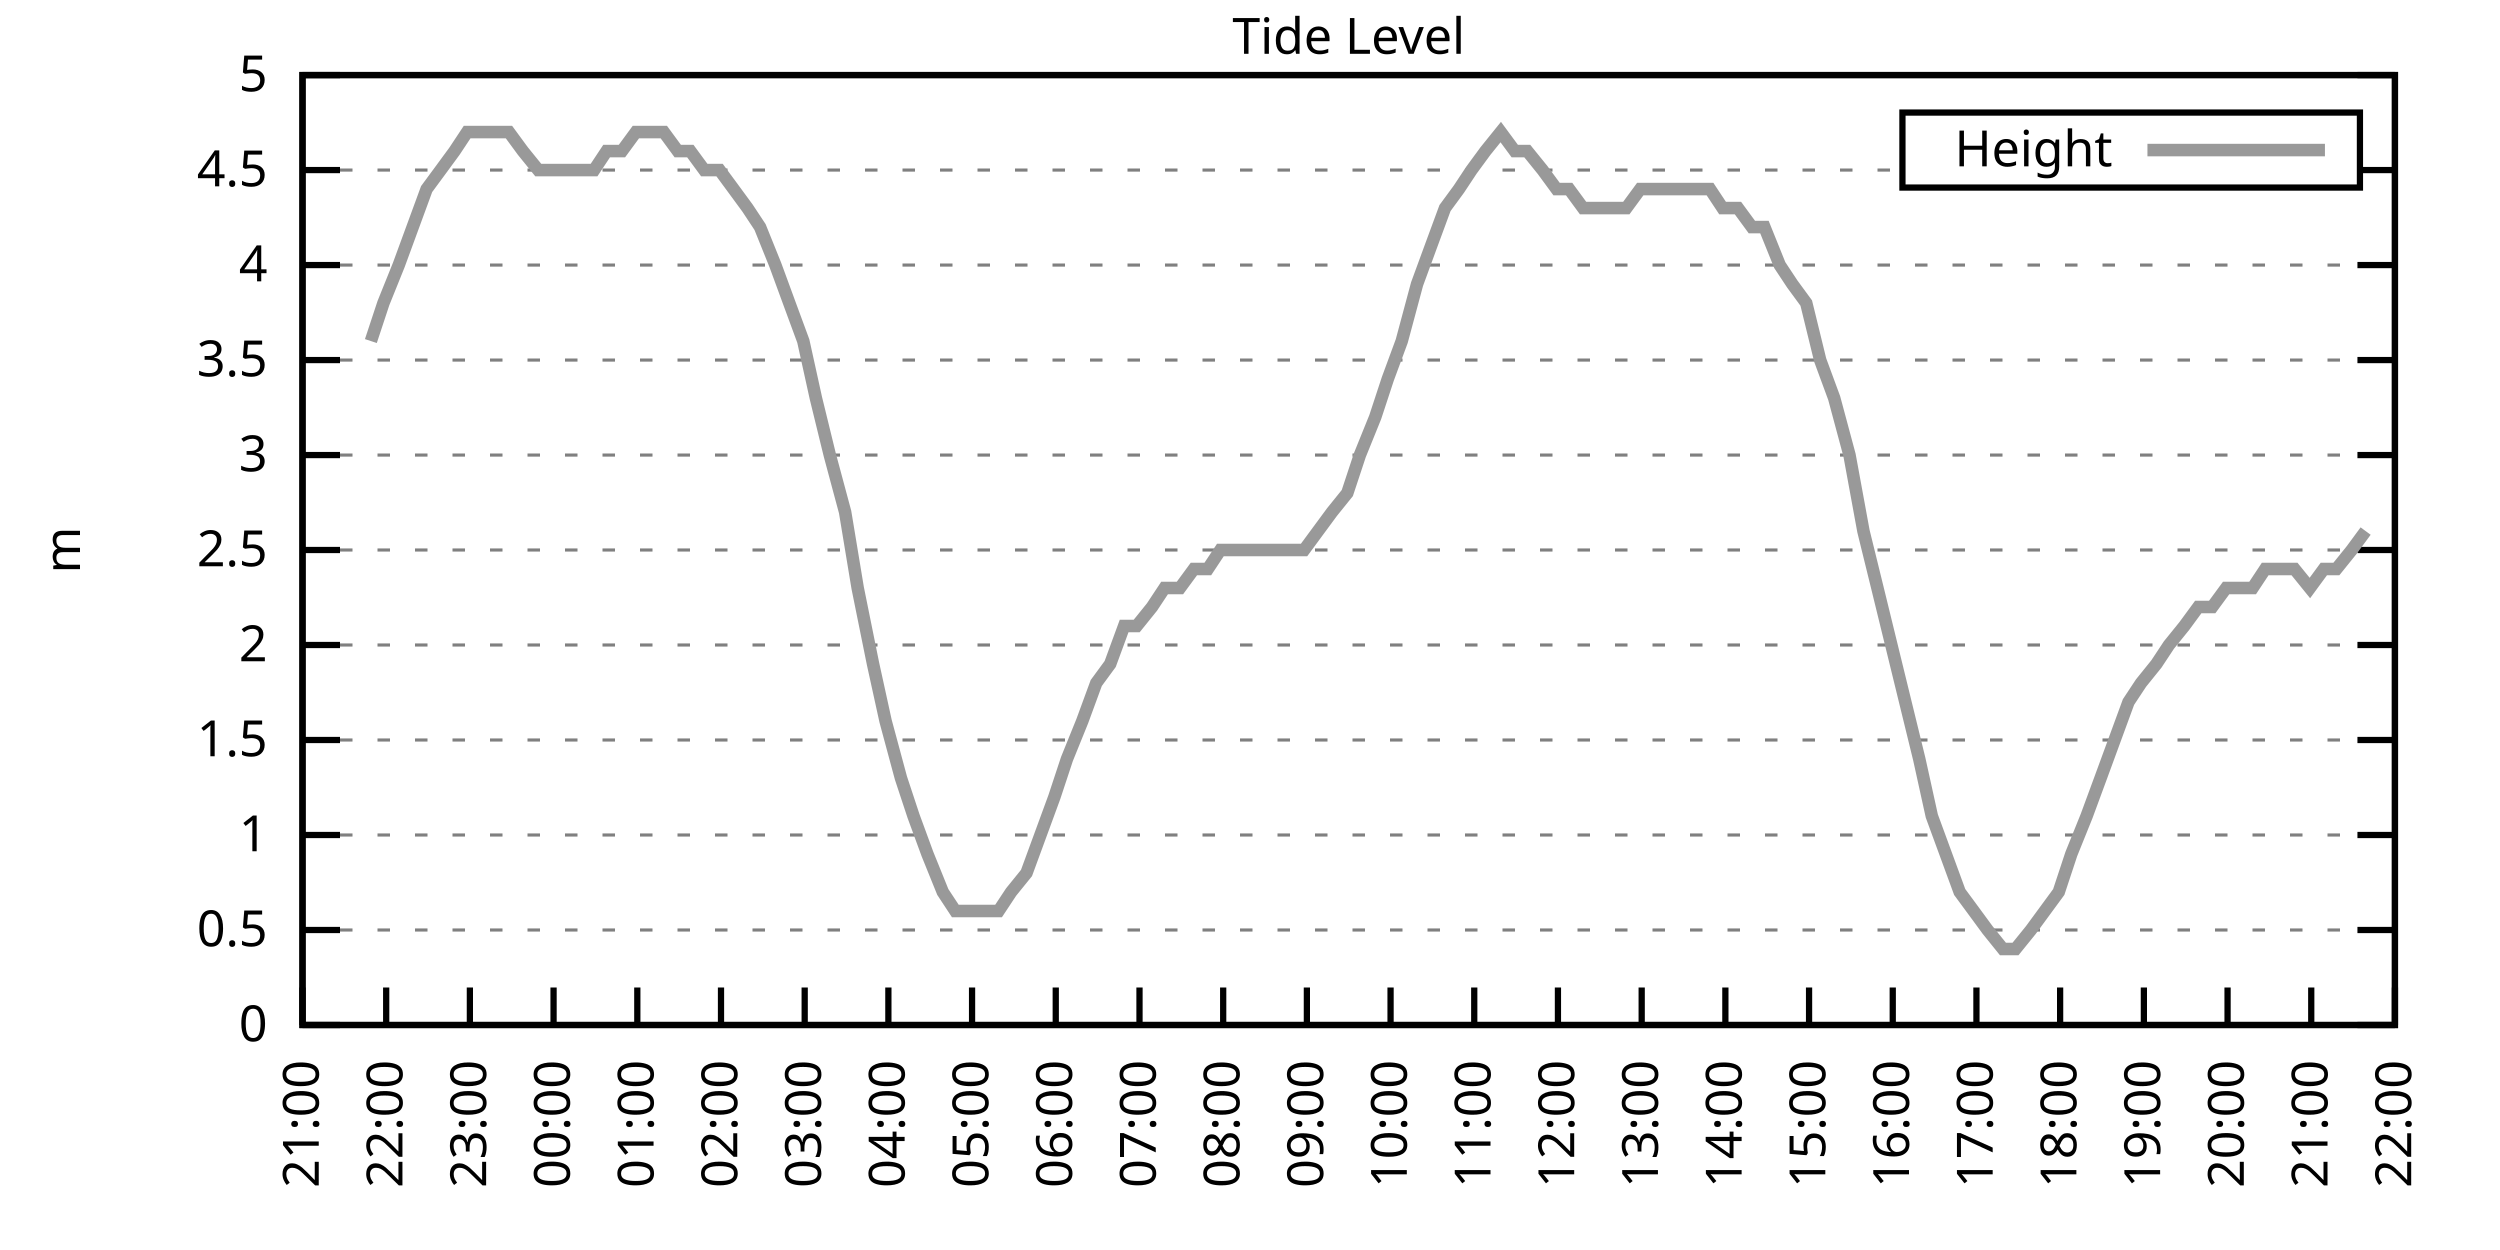
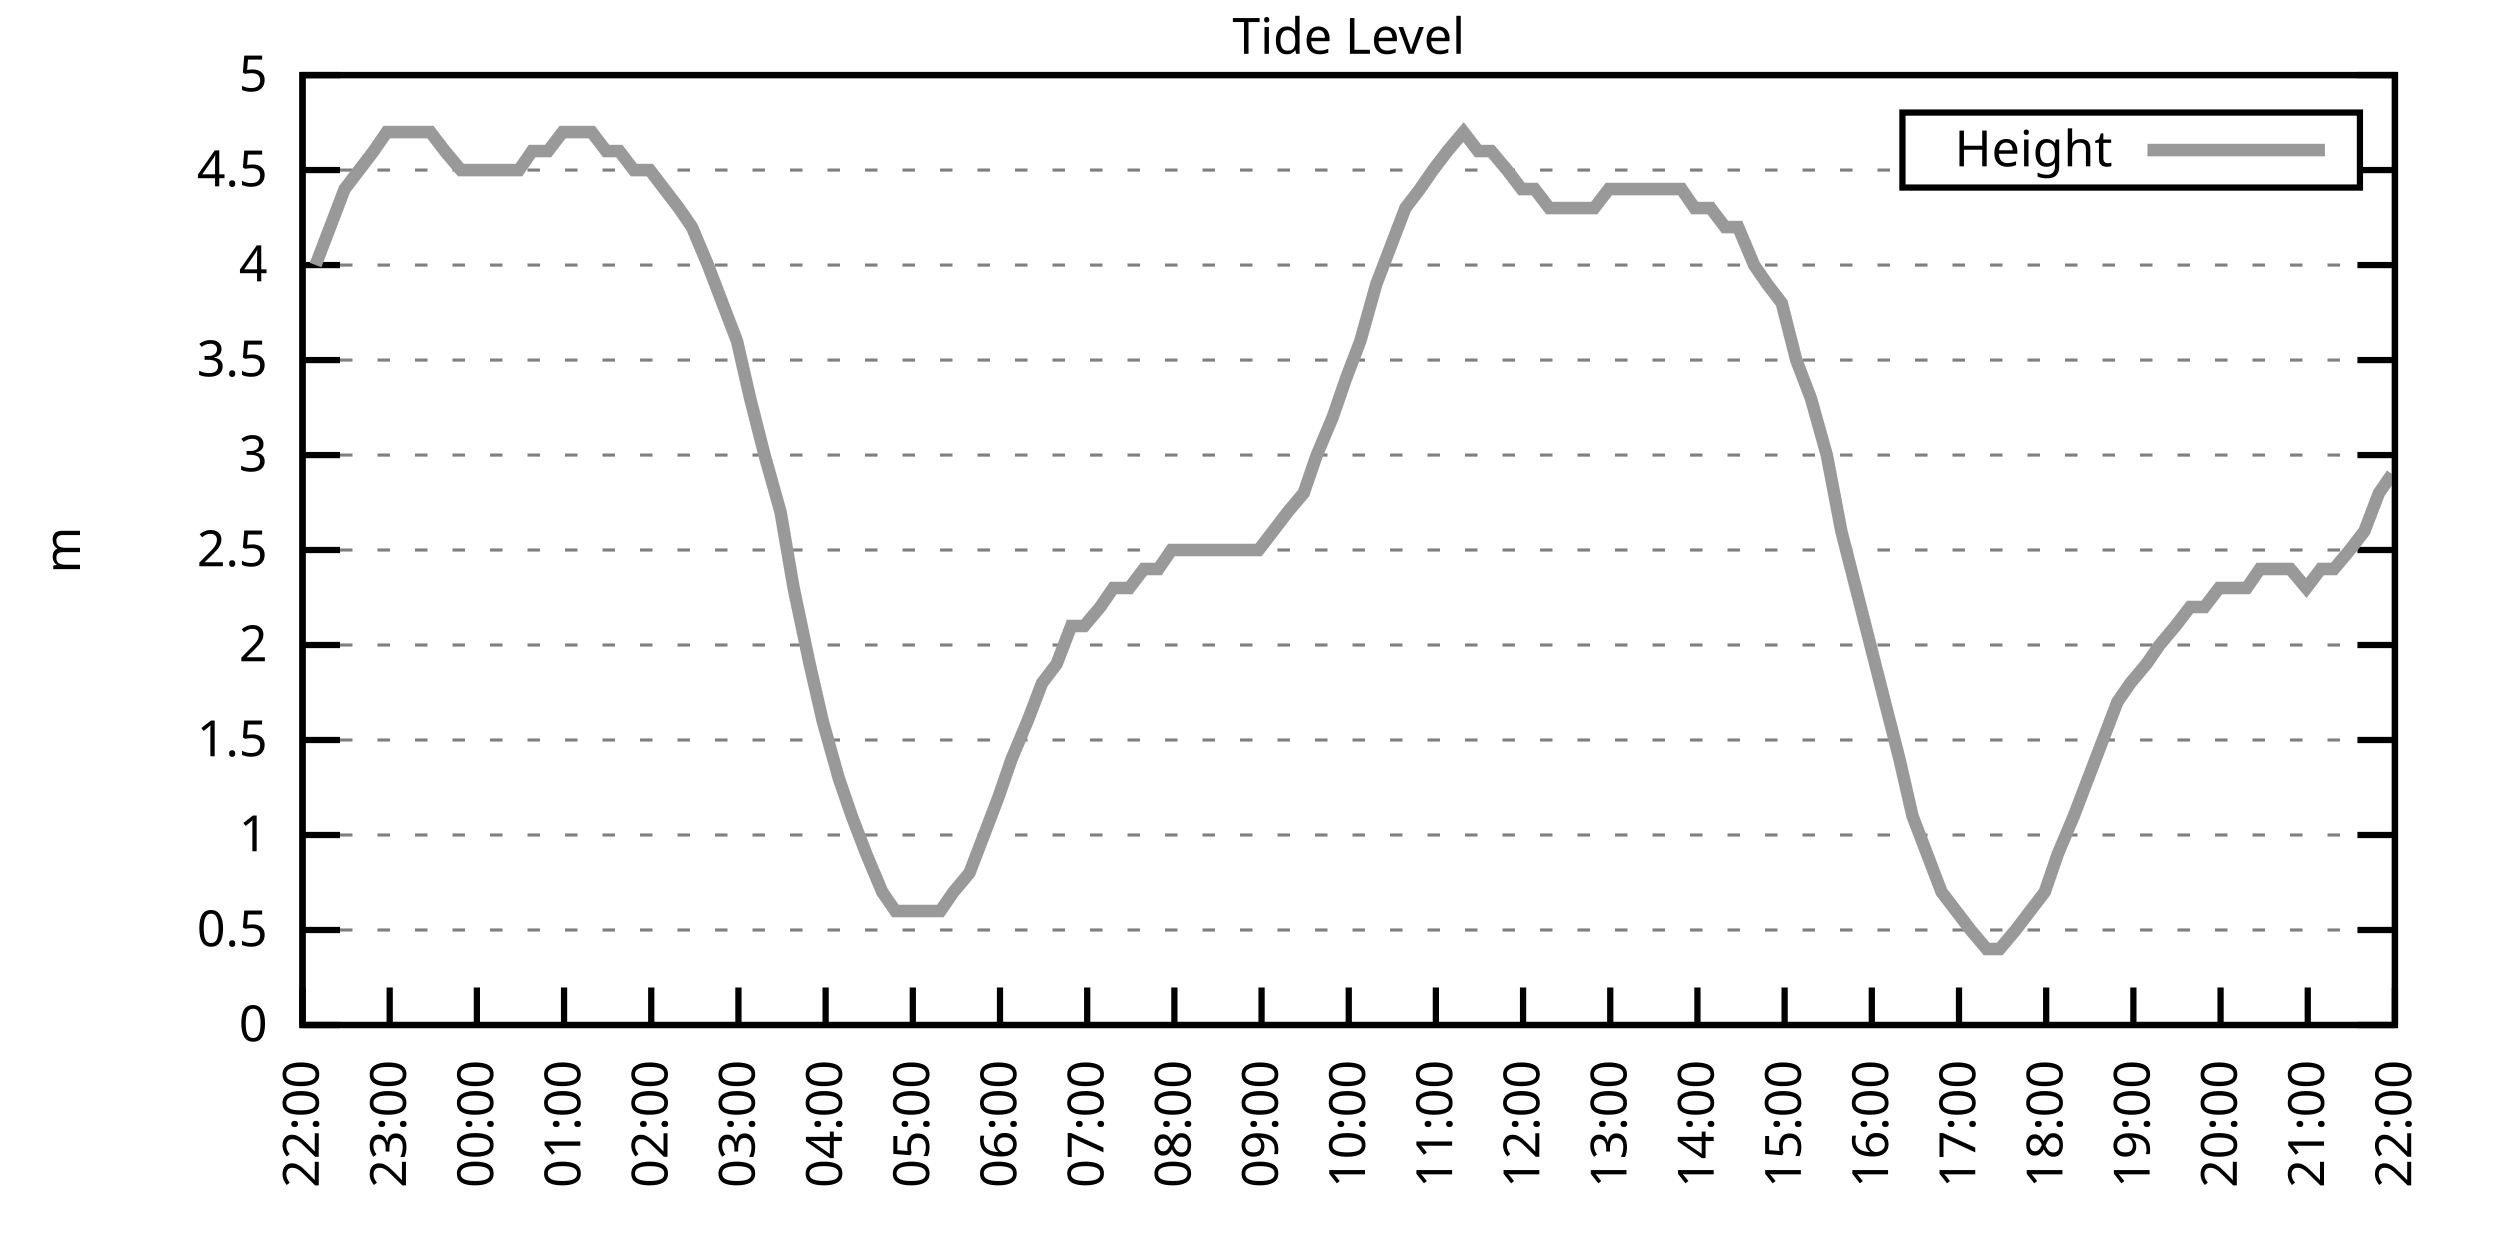
<svg xmlns="http://www.w3.org/2000/svg" xmlns:xlink="http://www.w3.org/1999/xlink" width="400" height="200" viewBox="0 0 400 200">
  <g id="gnuplot_canvas">
    <rect x="0" y="0" width="400" height="200" fill="none" />
    <defs>
      <circle id="gpDot" r="0.5" stroke-width="0.5" stroke="currentColor" />
      <path id="gpPt0" stroke-width="0.333" stroke="currentColor" d="M-1,0 h2 M0,-1 v2" />
      <path id="gpPt1" stroke-width="0.333" stroke="currentColor" d="M-1,-1 L1,1 M1,-1 L-1,1" />
      <path id="gpPt2" stroke-width="0.333" stroke="currentColor" d="M-1,0 L1,0 M0,-1 L0,1 M-1,-1 L1,1 M-1,1 L1,-1" />
      <rect id="gpPt3" stroke-width="0.333" stroke="currentColor" x="-1" y="-1" width="2" height="2" />
      <rect id="gpPt4" stroke-width="0.333" stroke="currentColor" fill="currentColor" x="-1" y="-1" width="2" height="2" />
      <circle id="gpPt5" stroke-width="0.333" stroke="currentColor" cx="0" cy="0" r="1" />
      <use xlink:href="#gpPt5" id="gpPt6" fill="currentColor" stroke="none" />
      <path id="gpPt7" stroke-width="0.333" stroke="currentColor" d="M0,-1.33 L-1.33,0.67 L1.33,0.67 z" />
      <use xlink:href="#gpPt7" id="gpPt8" fill="currentColor" stroke="none" />
      <use xlink:href="#gpPt7" id="gpPt9" stroke="currentColor" transform="rotate(180)" />
      <use xlink:href="#gpPt9" id="gpPt10" fill="currentColor" stroke="none" />
      <use xlink:href="#gpPt3" id="gpPt11" stroke="currentColor" transform="rotate(45)" />
      <use xlink:href="#gpPt11" id="gpPt12" fill="currentColor" stroke="none" />
      <path id="gpPt13" stroke-width="0.333" stroke="currentColor" d="M0,1.330 L1.265,0.411 L0.782,-1.067 L-0.782,-1.076 L-1.265,0.411 z" />
      <use xlink:href="#gpPt13" id="gpPt14" fill="currentColor" stroke="none" />
      <filter id="textbox" filterUnits="objectBoundingBox" x="0" y="0" height="1" width="1">
        <feFlood flood-color="white" flood-opacity="1" result="bgnd" />
        <feComposite in="SourceGraphic" in2="bgnd" operator="atop" />
      </filter>
      <filter id="greybox" filterUnits="objectBoundingBox" x="0" y="0" height="1" width="1">
        <feFlood flood-color="lightgrey" flood-opacity="1" result="grey" />
        <feComposite in="SourceGraphic" in2="grey" operator="atop" />
      </filter>
    </defs>
    <g fill="none" color="white" stroke="currentColor" stroke-width="1.00" stroke-linecap="butt" stroke-linejoin="miter">
</g>
    <g fill="none" color="black" stroke="currentColor" stroke-width="1.00" stroke-linecap="butt" stroke-linejoin="miter">
      <g stroke="none" shape-rendering="crispEdges">
        <polygon fill="rgb(255, 255, 255)" points="48.40,164.00 383.18,164.00 383.18,12.02 48.40,12.02 " />
      </g>
    </g>
    <g fill="none" color="black" stroke="currentColor" stroke-width="1.00" stroke-linecap="butt" stroke-linejoin="miter">
</g>
    <g fill="none" color="black" stroke="black" stroke-width="0.50" stroke-linecap="butt" stroke-linejoin="miter">
</g>
    <g fill="none" color="gray" stroke="currentColor" stroke-width="0.50" stroke-linecap="butt" stroke-linejoin="miter">
      <path stroke="gray" stroke-dasharray="2,4" class="gridline" d="M48.40,164.00 L383.19,164.00  " />
    </g>
    <g fill="none" color="gray" stroke="gray" stroke-width="1.00" stroke-linecap="butt" stroke-linejoin="miter">
</g>
    <g fill="none" color="black" stroke="currentColor" stroke-width="1.00" stroke-linecap="butt" stroke-linejoin="miter">
      <path stroke="black" d="M48.40,164.00 L54.40,164.00 M383.19,164.00 L377.19,164.00  " />
      <g transform="translate(42.80,166.60)" stroke="none" fill="black" font-family="Sans" font-size="8.00" text-anchor="end">
        <text>
          <tspan font-family="Sans"> 0</tspan>
        </text>
      </g>
    </g>
    <g fill="none" color="black" stroke="currentColor" stroke-width="1.00" stroke-linecap="butt" stroke-linejoin="miter">
</g>
    <g fill="none" color="black" stroke="black" stroke-width="0.50" stroke-linecap="butt" stroke-linejoin="miter">
</g>
    <g fill="none" color="gray" stroke="currentColor" stroke-width="0.50" stroke-linecap="butt" stroke-linejoin="miter">
      <path stroke="gray" stroke-dasharray="2,4" class="gridline" d="M48.40,148.80 L383.19,148.80  " />
    </g>
    <g fill="none" color="gray" stroke="gray" stroke-width="1.00" stroke-linecap="butt" stroke-linejoin="miter">
</g>
    <g fill="none" color="black" stroke="currentColor" stroke-width="1.00" stroke-linecap="butt" stroke-linejoin="miter">
      <path stroke="black" d="M48.40,148.80 L54.40,148.80 M383.19,148.80 L377.19,148.80  " />
      <g transform="translate(42.80,151.40)" stroke="none" fill="black" font-family="Sans" font-size="8.00" text-anchor="end">
        <text>
          <tspan font-family="Sans"> 0.5</tspan>
        </text>
      </g>
    </g>
    <g fill="none" color="black" stroke="currentColor" stroke-width="1.00" stroke-linecap="butt" stroke-linejoin="miter">
</g>
    <g fill="none" color="black" stroke="black" stroke-width="0.50" stroke-linecap="butt" stroke-linejoin="miter">
</g>
    <g fill="none" color="gray" stroke="currentColor" stroke-width="0.50" stroke-linecap="butt" stroke-linejoin="miter">
      <path stroke="gray" stroke-dasharray="2,4" class="gridline" d="M48.40,133.60 L383.19,133.60  " />
    </g>
    <g fill="none" color="gray" stroke="gray" stroke-width="1.00" stroke-linecap="butt" stroke-linejoin="miter">
</g>
    <g fill="none" color="black" stroke="currentColor" stroke-width="1.00" stroke-linecap="butt" stroke-linejoin="miter">
      <path stroke="black" d="M48.40,133.60 L54.40,133.60 M383.19,133.60 L377.19,133.60  " />
      <g transform="translate(42.80,136.20)" stroke="none" fill="black" font-family="Sans" font-size="8.00" text-anchor="end">
        <text>
          <tspan font-family="Sans"> 1</tspan>
        </text>
      </g>
    </g>
    <g fill="none" color="black" stroke="currentColor" stroke-width="1.00" stroke-linecap="butt" stroke-linejoin="miter">
</g>
    <g fill="none" color="black" stroke="black" stroke-width="0.50" stroke-linecap="butt" stroke-linejoin="miter">
</g>
    <g fill="none" color="gray" stroke="currentColor" stroke-width="0.50" stroke-linecap="butt" stroke-linejoin="miter">
      <path stroke="gray" stroke-dasharray="2,4" class="gridline" d="M48.40,118.40 L383.19,118.40  " />
    </g>
    <g fill="none" color="gray" stroke="gray" stroke-width="1.00" stroke-linecap="butt" stroke-linejoin="miter">
</g>
    <g fill="none" color="black" stroke="currentColor" stroke-width="1.00" stroke-linecap="butt" stroke-linejoin="miter">
      <path stroke="black" d="M48.40,118.40 L54.40,118.40 M383.19,118.40 L377.19,118.40  " />
      <g transform="translate(42.80,121.00)" stroke="none" fill="black" font-family="Sans" font-size="8.00" text-anchor="end">
        <text>
          <tspan font-family="Sans"> 1.5</tspan>
        </text>
      </g>
    </g>
    <g fill="none" color="black" stroke="currentColor" stroke-width="1.00" stroke-linecap="butt" stroke-linejoin="miter">
</g>
    <g fill="none" color="black" stroke="black" stroke-width="0.50" stroke-linecap="butt" stroke-linejoin="miter">
</g>
    <g fill="none" color="gray" stroke="currentColor" stroke-width="0.50" stroke-linecap="butt" stroke-linejoin="miter">
      <path stroke="gray" stroke-dasharray="2,4" class="gridline" d="M48.40,103.20 L383.19,103.20  " />
    </g>
    <g fill="none" color="gray" stroke="gray" stroke-width="1.00" stroke-linecap="butt" stroke-linejoin="miter">
</g>
    <g fill="none" color="black" stroke="currentColor" stroke-width="1.00" stroke-linecap="butt" stroke-linejoin="miter">
      <path stroke="black" d="M48.40,103.20 L54.40,103.20 M383.19,103.20 L377.19,103.20  " />
      <g transform="translate(42.80,105.80)" stroke="none" fill="black" font-family="Sans" font-size="8.00" text-anchor="end">
        <text>
          <tspan font-family="Sans"> 2</tspan>
        </text>
      </g>
    </g>
    <g fill="none" color="black" stroke="currentColor" stroke-width="1.00" stroke-linecap="butt" stroke-linejoin="miter">
</g>
    <g fill="none" color="black" stroke="black" stroke-width="0.50" stroke-linecap="butt" stroke-linejoin="miter">
</g>
    <g fill="none" color="gray" stroke="currentColor" stroke-width="0.50" stroke-linecap="butt" stroke-linejoin="miter">
      <path stroke="gray" stroke-dasharray="2,4" class="gridline" d="M48.40,88.00 L383.19,88.00  " />
    </g>
    <g fill="none" color="gray" stroke="gray" stroke-width="1.00" stroke-linecap="butt" stroke-linejoin="miter">
</g>
    <g fill="none" color="black" stroke="currentColor" stroke-width="1.00" stroke-linecap="butt" stroke-linejoin="miter">
      <path stroke="black" d="M48.40,88.00 L54.40,88.00 M383.19,88.00 L377.19,88.00  " />
      <g transform="translate(42.80,90.60)" stroke="none" fill="black" font-family="Sans" font-size="8.00" text-anchor="end">
        <text>
          <tspan font-family="Sans"> 2.5</tspan>
        </text>
      </g>
    </g>
    <g fill="none" color="black" stroke="currentColor" stroke-width="1.00" stroke-linecap="butt" stroke-linejoin="miter">
</g>
    <g fill="none" color="black" stroke="black" stroke-width="0.50" stroke-linecap="butt" stroke-linejoin="miter">
</g>
    <g fill="none" color="gray" stroke="currentColor" stroke-width="0.50" stroke-linecap="butt" stroke-linejoin="miter">
      <path stroke="gray" stroke-dasharray="2,4" class="gridline" d="M48.40,72.81 L383.19,72.81  " />
    </g>
    <g fill="none" color="gray" stroke="gray" stroke-width="1.00" stroke-linecap="butt" stroke-linejoin="miter">
</g>
    <g fill="none" color="black" stroke="currentColor" stroke-width="1.00" stroke-linecap="butt" stroke-linejoin="miter">
      <path stroke="black" d="M48.40,72.81 L54.40,72.81 M383.19,72.81 L377.19,72.81  " />
      <g transform="translate(42.80,75.41)" stroke="none" fill="black" font-family="Sans" font-size="8.00" text-anchor="end">
        <text>
          <tspan font-family="Sans"> 3</tspan>
        </text>
      </g>
    </g>
    <g fill="none" color="black" stroke="currentColor" stroke-width="1.00" stroke-linecap="butt" stroke-linejoin="miter">
</g>
    <g fill="none" color="black" stroke="black" stroke-width="0.50" stroke-linecap="butt" stroke-linejoin="miter">
</g>
    <g fill="none" color="gray" stroke="currentColor" stroke-width="0.50" stroke-linecap="butt" stroke-linejoin="miter">
      <path stroke="gray" stroke-dasharray="2,4" class="gridline" d="M48.40,57.61 L383.19,57.61  " />
    </g>
    <g fill="none" color="gray" stroke="gray" stroke-width="1.00" stroke-linecap="butt" stroke-linejoin="miter">
</g>
    <g fill="none" color="black" stroke="currentColor" stroke-width="1.00" stroke-linecap="butt" stroke-linejoin="miter">
      <path stroke="black" d="M48.40,57.61 L54.40,57.61 M383.19,57.61 L377.19,57.61  " />
      <g transform="translate(42.80,60.21)" stroke="none" fill="black" font-family="Sans" font-size="8.00" text-anchor="end">
        <text>
          <tspan font-family="Sans"> 3.5</tspan>
        </text>
      </g>
    </g>
    <g fill="none" color="black" stroke="currentColor" stroke-width="1.00" stroke-linecap="butt" stroke-linejoin="miter">
</g>
    <g fill="none" color="black" stroke="black" stroke-width="0.50" stroke-linecap="butt" stroke-linejoin="miter">
</g>
    <g fill="none" color="gray" stroke="currentColor" stroke-width="0.50" stroke-linecap="butt" stroke-linejoin="miter">
      <path stroke="gray" stroke-dasharray="2,4" class="gridline" d="M48.40,42.41 L383.19,42.41  " />
    </g>
    <g fill="none" color="gray" stroke="gray" stroke-width="1.00" stroke-linecap="butt" stroke-linejoin="miter">
</g>
    <g fill="none" color="black" stroke="currentColor" stroke-width="1.00" stroke-linecap="butt" stroke-linejoin="miter">
      <path stroke="black" d="M48.40,42.41 L54.40,42.41 M383.19,42.41 L377.19,42.41  " />
      <g transform="translate(42.80,45.01)" stroke="none" fill="black" font-family="Sans" font-size="8.00" text-anchor="end">
        <text>
          <tspan font-family="Sans"> 4</tspan>
        </text>
      </g>
    </g>
    <g fill="none" color="black" stroke="currentColor" stroke-width="1.00" stroke-linecap="butt" stroke-linejoin="miter">
</g>
    <g fill="none" color="black" stroke="black" stroke-width="0.50" stroke-linecap="butt" stroke-linejoin="miter">
</g>
    <g fill="none" color="gray" stroke="currentColor" stroke-width="0.50" stroke-linecap="butt" stroke-linejoin="miter">
      <path stroke="gray" stroke-dasharray="2,4" class="gridline" d="M48.40,27.21 L304.39,27.21 M377.59,27.21 L383.19,27.21  " />
    </g>
    <g fill="none" color="gray" stroke="gray" stroke-width="1.00" stroke-linecap="butt" stroke-linejoin="miter">
</g>
    <g fill="none" color="black" stroke="currentColor" stroke-width="1.00" stroke-linecap="butt" stroke-linejoin="miter">
      <path stroke="black" d="M48.40,27.21 L54.40,27.21 M383.19,27.21 L377.19,27.21  " />
      <g transform="translate(42.80,29.81)" stroke="none" fill="black" font-family="Sans" font-size="8.00" text-anchor="end">
        <text>
          <tspan font-family="Sans"> 4.5</tspan>
        </text>
      </g>
    </g>
    <g fill="none" color="black" stroke="currentColor" stroke-width="1.00" stroke-linecap="butt" stroke-linejoin="miter">
</g>
    <g fill="none" color="black" stroke="black" stroke-width="0.50" stroke-linecap="butt" stroke-linejoin="miter">
</g>
    <g fill="none" color="gray" stroke="currentColor" stroke-width="0.50" stroke-linecap="butt" stroke-linejoin="miter">
      <path stroke="gray" stroke-dasharray="2,4" class="gridline" d="M48.40,12.01 L383.19,12.01  " />
    </g>
    <g fill="none" color="gray" stroke="gray" stroke-width="1.00" stroke-linecap="butt" stroke-linejoin="miter">
</g>
    <g fill="none" color="black" stroke="currentColor" stroke-width="1.00" stroke-linecap="butt" stroke-linejoin="miter">
      <path stroke="black" d="M48.40,12.01 L54.40,12.01 M383.19,12.01 L377.19,12.01  " />
      <g transform="translate(42.80,14.61)" stroke="none" fill="black" font-family="Sans" font-size="8.00" text-anchor="end">
        <text>
          <tspan font-family="Sans"> 5</tspan>
        </text>
      </g>
    </g>
    <g fill="none" color="black" stroke="currentColor" stroke-width="1.00" stroke-linecap="butt" stroke-linejoin="miter">
      <path stroke="black" d="M48.40,164.00 L48.40,158.00  " />
      <g transform="translate(51.00,169.60) rotate(270.00)" stroke="none" fill="black" font-family="Sans" font-size="8.00" text-anchor="end">
        <text>
-           <tspan font-family="Sans">21:00</tspan>
-         </text>
-       </g>
-     </g>
-     <g fill="none" color="black" stroke="currentColor" stroke-width="1.00" stroke-linecap="butt" stroke-linejoin="miter">
-       <path stroke="black" d="M61.79,164.00 L61.79,158.00  " />
-       <g transform="translate(64.39,169.60) rotate(270.00)" stroke="none" fill="black" font-family="Sans" font-size="8.00" text-anchor="end">
-         <text>
          <tspan font-family="Sans">22:00</tspan>
        </text>
      </g>
    </g>
    <g fill="none" color="black" stroke="currentColor" stroke-width="1.00" stroke-linecap="butt" stroke-linejoin="miter">
-       <path stroke="black" d="M75.18,164.00 L75.18,158.00  " />
-       <g transform="translate(77.78,169.60) rotate(270.00)" stroke="none" fill="black" font-family="Sans" font-size="8.00" text-anchor="end">
+       <path stroke="black" d="M62.35,164.00 L62.35,158.00  " />
+       <g transform="translate(64.95,169.60) rotate(270.00)" stroke="none" fill="black" font-family="Sans" font-size="8.00" text-anchor="end">
        <text>
          <tspan font-family="Sans">23:00</tspan>
        </text>
      </g>
    </g>
    <g fill="none" color="black" stroke="currentColor" stroke-width="1.00" stroke-linecap="butt" stroke-linejoin="miter">
-       <path stroke="black" d="M88.57,164.00 L88.57,158.00  " />
-       <g transform="translate(91.17,169.60) rotate(270.00)" stroke="none" fill="black" font-family="Sans" font-size="8.00" text-anchor="end">
+       <path stroke="black" d="M76.30,164.00 L76.30,158.00  " />
+       <g transform="translate(78.90,169.60) rotate(270.00)" stroke="none" fill="black" font-family="Sans" font-size="8.00" text-anchor="end">
        <text>
          <tspan font-family="Sans">00:00</tspan>
        </text>
      </g>
    </g>
    <g fill="none" color="black" stroke="currentColor" stroke-width="1.00" stroke-linecap="butt" stroke-linejoin="miter">
-       <path stroke="black" d="M101.97,164.00 L101.97,158.00  " />
-       <g transform="translate(104.57,169.60) rotate(270.00)" stroke="none" fill="black" font-family="Sans" font-size="8.00" text-anchor="end">
+       <path stroke="black" d="M90.25,164.00 L90.25,158.00  " />
+       <g transform="translate(92.85,169.60) rotate(270.00)" stroke="none" fill="black" font-family="Sans" font-size="8.00" text-anchor="end">
        <text>
          <tspan font-family="Sans">01:00</tspan>
        </text>
      </g>
    </g>
    <g fill="none" color="black" stroke="currentColor" stroke-width="1.00" stroke-linecap="butt" stroke-linejoin="miter">
-       <path stroke="black" d="M115.36,164.00 L115.36,158.00  " />
-       <g transform="translate(117.96,169.60) rotate(270.00)" stroke="none" fill="black" font-family="Sans" font-size="8.00" text-anchor="end">
+       <path stroke="black" d="M104.20,164.00 L104.20,158.00  " />
+       <g transform="translate(106.80,169.60) rotate(270.00)" stroke="none" fill="black" font-family="Sans" font-size="8.00" text-anchor="end">
        <text>
          <tspan font-family="Sans">02:00</tspan>
        </text>
      </g>
    </g>
    <g fill="none" color="black" stroke="currentColor" stroke-width="1.00" stroke-linecap="butt" stroke-linejoin="miter">
-       <path stroke="black" d="M128.75,164.00 L128.75,158.00  " />
-       <g transform="translate(131.35,169.60) rotate(270.00)" stroke="none" fill="black" font-family="Sans" font-size="8.00" text-anchor="end">
+       <path stroke="black" d="M118.15,164.00 L118.15,158.00  " />
+       <g transform="translate(120.75,169.60) rotate(270.00)" stroke="none" fill="black" font-family="Sans" font-size="8.00" text-anchor="end">
        <text>
          <tspan font-family="Sans">03:00</tspan>
        </text>
      </g>
    </g>
    <g fill="none" color="black" stroke="currentColor" stroke-width="1.00" stroke-linecap="butt" stroke-linejoin="miter">
-       <path stroke="black" d="M142.14,164.00 L142.14,158.00  " />
-       <g transform="translate(144.74,169.60) rotate(270.00)" stroke="none" fill="black" font-family="Sans" font-size="8.00" text-anchor="end">
+       <path stroke="black" d="M132.10,164.00 L132.10,158.00  " />
+       <g transform="translate(134.70,169.60) rotate(270.00)" stroke="none" fill="black" font-family="Sans" font-size="8.00" text-anchor="end">
        <text>
          <tspan font-family="Sans">04:00</tspan>
        </text>
      </g>
    </g>
    <g fill="none" color="black" stroke="currentColor" stroke-width="1.00" stroke-linecap="butt" stroke-linejoin="miter">
-       <path stroke="black" d="M155.53,164.00 L155.53,158.00  " />
-       <g transform="translate(158.13,169.60) rotate(270.00)" stroke="none" fill="black" font-family="Sans" font-size="8.00" text-anchor="end">
+       <path stroke="black" d="M146.05,164.00 L146.05,158.00  " />
+       <g transform="translate(148.65,169.60) rotate(270.00)" stroke="none" fill="black" font-family="Sans" font-size="8.00" text-anchor="end">
        <text>
          <tspan font-family="Sans">05:00</tspan>
        </text>
      </g>
    </g>
    <g fill="none" color="black" stroke="currentColor" stroke-width="1.00" stroke-linecap="butt" stroke-linejoin="miter">
-       <path stroke="black" d="M168.92,164.00 L168.92,158.00  " />
-       <g transform="translate(171.52,169.60) rotate(270.00)" stroke="none" fill="black" font-family="Sans" font-size="8.00" text-anchor="end">
+       <path stroke="black" d="M160.00,164.00 L160.00,158.00  " />
+       <g transform="translate(162.60,169.60) rotate(270.00)" stroke="none" fill="black" font-family="Sans" font-size="8.00" text-anchor="end">
        <text>
          <tspan font-family="Sans">06:00</tspan>
        </text>
      </g>
    </g>
    <g fill="none" color="black" stroke="currentColor" stroke-width="1.00" stroke-linecap="butt" stroke-linejoin="miter">
-       <path stroke="black" d="M182.32,164.00 L182.32,158.00  " />
-       <g transform="translate(184.92,169.60) rotate(270.00)" stroke="none" fill="black" font-family="Sans" font-size="8.00" text-anchor="end">
+       <path stroke="black" d="M173.95,164.00 L173.95,158.00  " />
+       <g transform="translate(176.55,169.60) rotate(270.00)" stroke="none" fill="black" font-family="Sans" font-size="8.00" text-anchor="end">
        <text>
          <tspan font-family="Sans">07:00</tspan>
        </text>
      </g>
    </g>
    <g fill="none" color="black" stroke="currentColor" stroke-width="1.00" stroke-linecap="butt" stroke-linejoin="miter">
-       <path stroke="black" d="M195.71,164.00 L195.71,158.00  " />
-       <g transform="translate(198.31,169.60) rotate(270.00)" stroke="none" fill="black" font-family="Sans" font-size="8.00" text-anchor="end">
+       <path stroke="black" d="M187.90,164.00 L187.90,158.00  " />
+       <g transform="translate(190.50,169.60) rotate(270.00)" stroke="none" fill="black" font-family="Sans" font-size="8.00" text-anchor="end">
        <text>
          <tspan font-family="Sans">08:00</tspan>
        </text>
      </g>
    </g>
    <g fill="none" color="black" stroke="currentColor" stroke-width="1.00" stroke-linecap="butt" stroke-linejoin="miter">
-       <path stroke="black" d="M209.10,164.00 L209.10,158.00  " />
-       <g transform="translate(211.70,169.60) rotate(270.00)" stroke="none" fill="black" font-family="Sans" font-size="8.00" text-anchor="end">
+       <path stroke="black" d="M201.85,164.00 L201.85,158.00  " />
+       <g transform="translate(204.45,169.60) rotate(270.00)" stroke="none" fill="black" font-family="Sans" font-size="8.00" text-anchor="end">
        <text>
          <tspan font-family="Sans">09:00</tspan>
        </text>
      </g>
    </g>
    <g fill="none" color="black" stroke="currentColor" stroke-width="1.00" stroke-linecap="butt" stroke-linejoin="miter">
-       <path stroke="black" d="M222.49,164.00 L222.49,158.00  " />
-       <g transform="translate(225.09,169.60) rotate(270.00)" stroke="none" fill="black" font-family="Sans" font-size="8.00" text-anchor="end">
+       <path stroke="black" d="M215.80,164.00 L215.80,158.00  " />
+       <g transform="translate(218.40,169.60) rotate(270.00)" stroke="none" fill="black" font-family="Sans" font-size="8.00" text-anchor="end">
        <text>
          <tspan font-family="Sans">10:00</tspan>
        </text>
      </g>
    </g>
    <g fill="none" color="black" stroke="currentColor" stroke-width="1.00" stroke-linecap="butt" stroke-linejoin="miter">
-       <path stroke="black" d="M235.88,164.00 L235.88,158.00  " />
-       <g transform="translate(238.48,169.60) rotate(270.00)" stroke="none" fill="black" font-family="Sans" font-size="8.00" text-anchor="end">
+       <path stroke="black" d="M229.74,164.00 L229.74,158.00  " />
+       <g transform="translate(232.34,169.60) rotate(270.00)" stroke="none" fill="black" font-family="Sans" font-size="8.00" text-anchor="end">
        <text>
          <tspan font-family="Sans">11:00</tspan>
        </text>
      </g>
    </g>
    <g fill="none" color="black" stroke="currentColor" stroke-width="1.00" stroke-linecap="butt" stroke-linejoin="miter">
-       <path stroke="black" d="M249.27,164.00 L249.27,158.00  " />
-       <g transform="translate(251.87,169.60) rotate(270.00)" stroke="none" fill="black" font-family="Sans" font-size="8.00" text-anchor="end">
+       <path stroke="black" d="M243.69,164.00 L243.69,158.00  " />
+       <g transform="translate(246.29,169.60) rotate(270.00)" stroke="none" fill="black" font-family="Sans" font-size="8.00" text-anchor="end">
        <text>
          <tspan font-family="Sans">12:00</tspan>
        </text>
      </g>
    </g>
    <g fill="none" color="black" stroke="currentColor" stroke-width="1.00" stroke-linecap="butt" stroke-linejoin="miter">
-       <path stroke="black" d="M262.67,164.00 L262.67,158.00  " />
-       <g transform="translate(265.27,169.60) rotate(270.00)" stroke="none" fill="black" font-family="Sans" font-size="8.00" text-anchor="end">
+       <path stroke="black" d="M257.64,164.00 L257.64,158.00  " />
+       <g transform="translate(260.24,169.60) rotate(270.00)" stroke="none" fill="black" font-family="Sans" font-size="8.00" text-anchor="end">
        <text>
          <tspan font-family="Sans">13:00</tspan>
        </text>
      </g>
    </g>
    <g fill="none" color="black" stroke="currentColor" stroke-width="1.00" stroke-linecap="butt" stroke-linejoin="miter">
-       <path stroke="black" d="M276.06,164.00 L276.06,158.00  " />
-       <g transform="translate(278.66,169.60) rotate(270.00)" stroke="none" fill="black" font-family="Sans" font-size="8.00" text-anchor="end">
+       <path stroke="black" d="M271.59,164.00 L271.59,158.00  " />
+       <g transform="translate(274.19,169.60) rotate(270.00)" stroke="none" fill="black" font-family="Sans" font-size="8.00" text-anchor="end">
        <text>
          <tspan font-family="Sans">14:00</tspan>
        </text>
      </g>
    </g>
    <g fill="none" color="black" stroke="currentColor" stroke-width="1.00" stroke-linecap="butt" stroke-linejoin="miter">
-       <path stroke="black" d="M289.45,164.00 L289.45,158.00  " />
-       <g transform="translate(292.05,169.60) rotate(270.00)" stroke="none" fill="black" font-family="Sans" font-size="8.00" text-anchor="end">
+       <path stroke="black" d="M285.54,164.00 L285.54,158.00  " />
+       <g transform="translate(288.14,169.60) rotate(270.00)" stroke="none" fill="black" font-family="Sans" font-size="8.00" text-anchor="end">
        <text>
          <tspan font-family="Sans">15:00</tspan>
        </text>
      </g>
    </g>
    <g fill="none" color="black" stroke="currentColor" stroke-width="1.00" stroke-linecap="butt" stroke-linejoin="miter">
-       <path stroke="black" d="M302.84,164.00 L302.84,158.00  " />
-       <g transform="translate(305.44,169.60) rotate(270.00)" stroke="none" fill="black" font-family="Sans" font-size="8.00" text-anchor="end">
+       <path stroke="black" d="M299.49,164.00 L299.49,158.00  " />
+       <g transform="translate(302.09,169.60) rotate(270.00)" stroke="none" fill="black" font-family="Sans" font-size="8.00" text-anchor="end">
        <text>
          <tspan font-family="Sans">16:00</tspan>
        </text>
      </g>
    </g>
    <g fill="none" color="black" stroke="currentColor" stroke-width="1.00" stroke-linecap="butt" stroke-linejoin="miter">
-       <path stroke="black" d="M316.23,164.00 L316.23,158.00  " />
-       <g transform="translate(318.83,169.60) rotate(270.00)" stroke="none" fill="black" font-family="Sans" font-size="8.00" text-anchor="end">
+       <path stroke="black" d="M313.44,164.00 L313.44,158.00  " />
+       <g transform="translate(316.04,169.60) rotate(270.00)" stroke="none" fill="black" font-family="Sans" font-size="8.00" text-anchor="end">
        <text>
          <tspan font-family="Sans">17:00</tspan>
        </text>
      </g>
    </g>
    <g fill="none" color="black" stroke="currentColor" stroke-width="1.00" stroke-linecap="butt" stroke-linejoin="miter">
-       <path stroke="black" d="M329.62,164.00 L329.62,158.00  " />
-       <g transform="translate(332.22,169.60) rotate(270.00)" stroke="none" fill="black" font-family="Sans" font-size="8.00" text-anchor="end">
+       <path stroke="black" d="M327.39,164.00 L327.39,158.00  " />
+       <g transform="translate(329.99,169.60) rotate(270.00)" stroke="none" fill="black" font-family="Sans" font-size="8.00" text-anchor="end">
        <text>
          <tspan font-family="Sans">18:00</tspan>
        </text>
      </g>
    </g>
    <g fill="none" color="black" stroke="currentColor" stroke-width="1.00" stroke-linecap="butt" stroke-linejoin="miter">
-       <path stroke="black" d="M343.02,164.00 L343.02,158.00  " />
-       <g transform="translate(345.62,169.60) rotate(270.00)" stroke="none" fill="black" font-family="Sans" font-size="8.00" text-anchor="end">
+       <path stroke="black" d="M341.34,164.00 L341.34,158.00  " />
+       <g transform="translate(343.94,169.60) rotate(270.00)" stroke="none" fill="black" font-family="Sans" font-size="8.00" text-anchor="end">
        <text>
          <tspan font-family="Sans">19:00</tspan>
        </text>
      </g>
    </g>
    <g fill="none" color="black" stroke="currentColor" stroke-width="1.00" stroke-linecap="butt" stroke-linejoin="miter">
-       <path stroke="black" d="M356.41,164.00 L356.41,158.00  " />
-       <g transform="translate(359.01,169.60) rotate(270.00)" stroke="none" fill="black" font-family="Sans" font-size="8.00" text-anchor="end">
+       <path stroke="black" d="M355.29,164.00 L355.29,158.00  " />
+       <g transform="translate(357.89,169.60) rotate(270.00)" stroke="none" fill="black" font-family="Sans" font-size="8.00" text-anchor="end">
        <text>
          <tspan font-family="Sans">20:00</tspan>
        </text>
      </g>
    </g>
    <g fill="none" color="black" stroke="currentColor" stroke-width="1.00" stroke-linecap="butt" stroke-linejoin="miter">
-       <path stroke="black" d="M369.80,164.00 L369.80,158.00  " />
-       <g transform="translate(372.40,169.60) rotate(270.00)" stroke="none" fill="black" font-family="Sans" font-size="8.00" text-anchor="end">
+       <path stroke="black" d="M369.24,164.00 L369.24,158.00  " />
+       <g transform="translate(371.84,169.60) rotate(270.00)" stroke="none" fill="black" font-family="Sans" font-size="8.00" text-anchor="end">
        <text>
          <tspan font-family="Sans">21:00</tspan>
        </text>
      </g>
    </g>
    <g fill="none" color="black" stroke="currentColor" stroke-width="1.00" stroke-linecap="butt" stroke-linejoin="miter">
      <path stroke="black" d="M383.19,164.00 L383.19,158.00  " />
      <g transform="translate(385.79,169.60) rotate(270.00)" stroke="none" fill="black" font-family="Sans" font-size="8.00" text-anchor="end">
        <text>
          <tspan font-family="Sans">22:00</tspan>
        </text>
      </g>
    </g>
    <g fill="none" color="black" stroke="currentColor" stroke-width="1.00" stroke-linecap="butt" stroke-linejoin="miter">
</g>
    <g fill="none" color="black" stroke="currentColor" stroke-width="1.00" stroke-linecap="butt" stroke-linejoin="miter">
      <path stroke="black" d="M48.40,12.01 L48.40,164.00 L383.19,164.00 L383.19,12.01 L48.40,12.01 Z  " />
    </g>
    <g fill="none" color="black" stroke="currentColor" stroke-width="1.00" stroke-linecap="butt" stroke-linejoin="miter">
</g>
    <g fill="none" color="black" stroke="currentColor" stroke-width="1.00" stroke-linecap="butt" stroke-linejoin="miter">
      <path stroke="black" d="M304.39,30.01 L304.39,18.01 L377.59,18.01 L377.59,30.01 L304.39,30.01 Z  " />
    </g>
    <g id="Tide_level_plot_1">
      <g fill="none" color="white" stroke="black" stroke-width="2.00" stroke-linecap="butt" stroke-linejoin="miter">
</g>
      <g fill="none" color="black" stroke="currentColor" stroke-width="2.00" stroke-linecap="butt" stroke-linejoin="miter">
        <g transform="translate(337.99,26.61)" stroke="none" fill="black" font-family="Sans" font-size="8.00" text-anchor="end">
          <text>
            <tspan font-family="Sans">Height</tspan>
          </text>
        </g>
      </g>
      <g fill="none" color="black" stroke="currentColor" stroke-width="2.00" stroke-linecap="butt" stroke-linejoin="miter">
-         <path stroke="rgb(153, 153, 153)" d="M343.59,24.01 L371.99,24.01 M59.34,54.57 L61.35,48.49 L63.80,42.41 L66.03,36.33 L68.26,30.25 L70.50,27.21   L72.73,24.17 L74.74,21.13 L77.19,21.13 L79.42,21.13 L81.43,21.13 L83.66,24.17 L86.12,27.21 L88.13,27.21   L90.58,27.21 L92.82,27.21 L95.05,27.21 L97.06,24.17 L99.51,24.17 L101.74,21.13 L103.75,21.13 L106.21,21.13   L108.44,24.17 L110.45,24.17 L112.68,27.21 L115.13,27.21 L117.37,30.25 L119.60,33.29 L121.61,36.33 L124.06,42.41   L126.29,48.49 L128.53,54.57 L130.54,63.69 L132.77,72.81 L135.22,81.93 L137.23,94.08 L139.69,106.24 L141.69,115.36   L144.15,124.48 L146.16,130.56 L148.39,136.64 L150.85,142.72 L152.85,145.76 L155.09,145.76 L157.32,145.76 L159.77,145.76   L161.78,142.72 L164.24,139.68 L166.47,133.60 L168.70,127.52 L170.71,121.44 L173.17,115.36 L175.40,109.28 L177.63,106.24   L179.86,100.16 L181.87,100.16 L184.32,97.12 L186.33,94.08 L188.79,94.08 L191.02,91.04 L193.25,91.04 L195.26,88.00   L197.72,88.00 L199.95,88.00 L201.96,88.00 L204.41,88.00 L206.64,88.00 L208.65,88.00 L210.88,84.97 L213.12,81.93   L215.57,78.89 L217.58,72.81 L220.04,66.73 L222.04,60.65 L224.28,54.57 L226.73,45.45 L228.96,39.37 L231.20,33.29   L233.43,30.25 L235.44,27.21 L237.67,24.17 L240.12,21.13 L242.36,24.17 L244.36,24.17 L246.82,27.21 L249.05,30.25   L251.06,30.25 L253.29,33.29 L255.52,33.29 L257.98,33.29 L260.21,33.29 L262.44,30.25 L264.45,30.25 L266.68,30.25   L269.14,30.25 L271.15,30.25 L273.60,30.25 L275.61,33.29 L278.07,33.29 L280.30,36.33 L282.31,36.33 L284.76,42.41   L286.77,45.45 L289.00,48.49 L291.23,57.61 L293.47,63.69 L295.92,72.81 L298.15,84.97 L300.39,94.08 L302.62,103.20   L304.85,112.32 L307.08,121.44 L309.09,130.56 L311.32,136.64 L313.55,142.72 L315.79,145.76 L318.02,148.80 L320.47,151.84   L322.48,151.84 L324.94,148.80 L327.17,145.76 L329.40,142.72 L331.41,136.64 L333.86,130.56 L336.10,124.48 L338.33,118.40   L340.56,112.32 L342.57,109.28 L345.02,106.24 L347.03,103.20 L349.49,100.16 L351.72,97.12 L353.95,97.12 L356.18,94.08   L358.19,94.08 L360.42,94.08 L362.43,91.04 L364.89,91.04 L367.12,91.04 L369.58,94.08 L371.81,91.04 L373.82,91.04   L376.27,88.00 L378.50,84.97  " />
+         <path stroke="rgb(153, 153, 153)" d="M343.59,24.01 L371.99,24.01 M50.49,42.41 L52.82,36.33 L55.14,30.25 L57.47,27.21 L59.79,24.17 L61.88,21.13   L64.44,21.13 L66.77,21.13 L68.86,21.13 L71.18,24.17 L73.74,27.21 L75.83,27.21 L78.39,27.21 L80.72,27.21   L83.04,27.21 L85.13,24.17 L87.69,24.17 L90.02,21.13 L92.11,21.13 L94.67,21.13 L96.99,24.17 L99.08,24.17   L101.41,27.21 L103.97,27.21 L106.29,30.25 L108.62,33.29 L110.71,36.33 L113.27,42.41 L115.59,48.49 L117.92,54.57   L120.01,63.69 L122.33,72.81 L124.89,81.93 L126.98,94.08 L129.54,106.24 L131.63,115.36 L134.19,124.48 L136.28,130.56   L138.61,136.64 L141.16,142.72 L143.26,145.76 L145.58,145.76 L147.91,145.76 L150.46,145.76 L152.56,142.72 L155.11,139.68   L157.44,133.60 L159.76,127.52 L161.86,121.44 L164.41,115.36 L166.74,109.28 L169.06,106.24 L171.39,100.16 L173.48,100.16   L176.04,97.12 L178.13,94.08 L180.69,94.08 L183.01,91.04 L185.34,91.04 L187.43,88.00 L189.99,88.00 L192.31,88.00   L194.41,88.00 L196.96,88.00 L199.29,88.00 L201.38,88.00 L203.71,84.97 L206.03,81.93 L208.59,78.89 L210.68,72.81   L213.24,66.73 L215.33,60.65 L217.65,54.57 L220.21,45.45 L222.54,39.37 L224.86,33.29 L227.19,30.25 L229.28,27.21   L231.60,24.17 L234.16,21.13 L236.49,24.17 L238.58,24.17 L241.14,27.21 L243.46,30.25 L245.55,30.25 L247.88,33.29   L250.20,33.29 L252.76,33.29 L255.09,33.29 L257.41,30.25 L259.50,30.25 L261.83,30.25 L264.39,30.25 L266.48,30.25   L269.04,30.25 L271.13,33.29 L273.69,33.29 L276.01,36.33 L278.10,36.33 L280.66,42.41 L282.75,45.45 L285.08,48.49   L287.40,57.61 L289.73,63.69 L292.29,72.81 L294.61,84.97 L296.94,94.08 L299.26,103.20 L301.58,112.32 L303.91,121.44   L306.00,130.56 L308.33,136.64 L310.65,142.72 L312.98,145.76 L315.30,148.80 L317.86,151.84 L319.95,151.84 L322.51,148.80   L324.83,145.76 L327.16,142.72 L329.25,136.64 L331.81,130.56 L334.13,124.48 L336.46,118.40 L338.78,112.32 L340.88,109.28   L343.43,106.24 L345.53,103.20 L348.08,100.16 L350.41,97.12 L352.73,97.12 L355.06,94.08 L357.15,94.08 L359.48,94.08   L361.57,91.04 L364.13,91.04 L366.45,91.04 L369.01,94.08 L371.33,91.04 L373.43,91.04 L375.98,88.00 L378.31,84.97   L380.63,78.89 L382.73,75.85  " />
      </g>
    </g>
    <g fill="none" color="black" stroke="currentColor" stroke-width="2.00" stroke-linecap="butt" stroke-linejoin="miter">
</g>
    <g fill="none" color="black" stroke="black" stroke-width="1.00" stroke-linecap="butt" stroke-linejoin="miter">
</g>
    <g fill="none" color="black" stroke="currentColor" stroke-width="1.00" stroke-linecap="butt" stroke-linejoin="miter">
      <path stroke="black" d="M48.40,12.01 L48.40,164.00 L383.19,164.00 L383.19,12.01 L48.40,12.01 Z  " />
      <g transform="translate(12.80,88.01) rotate(270.00)" stroke="none" fill="black" font-family="Sans" font-size="8.00" text-anchor="middle">
        <text>
          <tspan font-family="Sans">m</tspan>
        </text>
      </g>
    </g>
    <g fill="none" color="black" stroke="currentColor" stroke-width="1.00" stroke-linecap="butt" stroke-linejoin="miter">
</g>
    <g fill="none" color="black" stroke="currentColor" stroke-width="1.00" stroke-linecap="butt" stroke-linejoin="miter">
      <g transform="translate(215.79,8.61)" stroke="none" fill="black" font-family="Sans" font-size="8.00" text-anchor="middle">
        <text>
          <tspan font-family="Sans">Tide Level</tspan>
        </text>
      </g>
    </g>
    <g fill="none" color="black" stroke="currentColor" stroke-width="1.00" stroke-linecap="butt" stroke-linejoin="miter">
</g>
  </g>
</svg>
